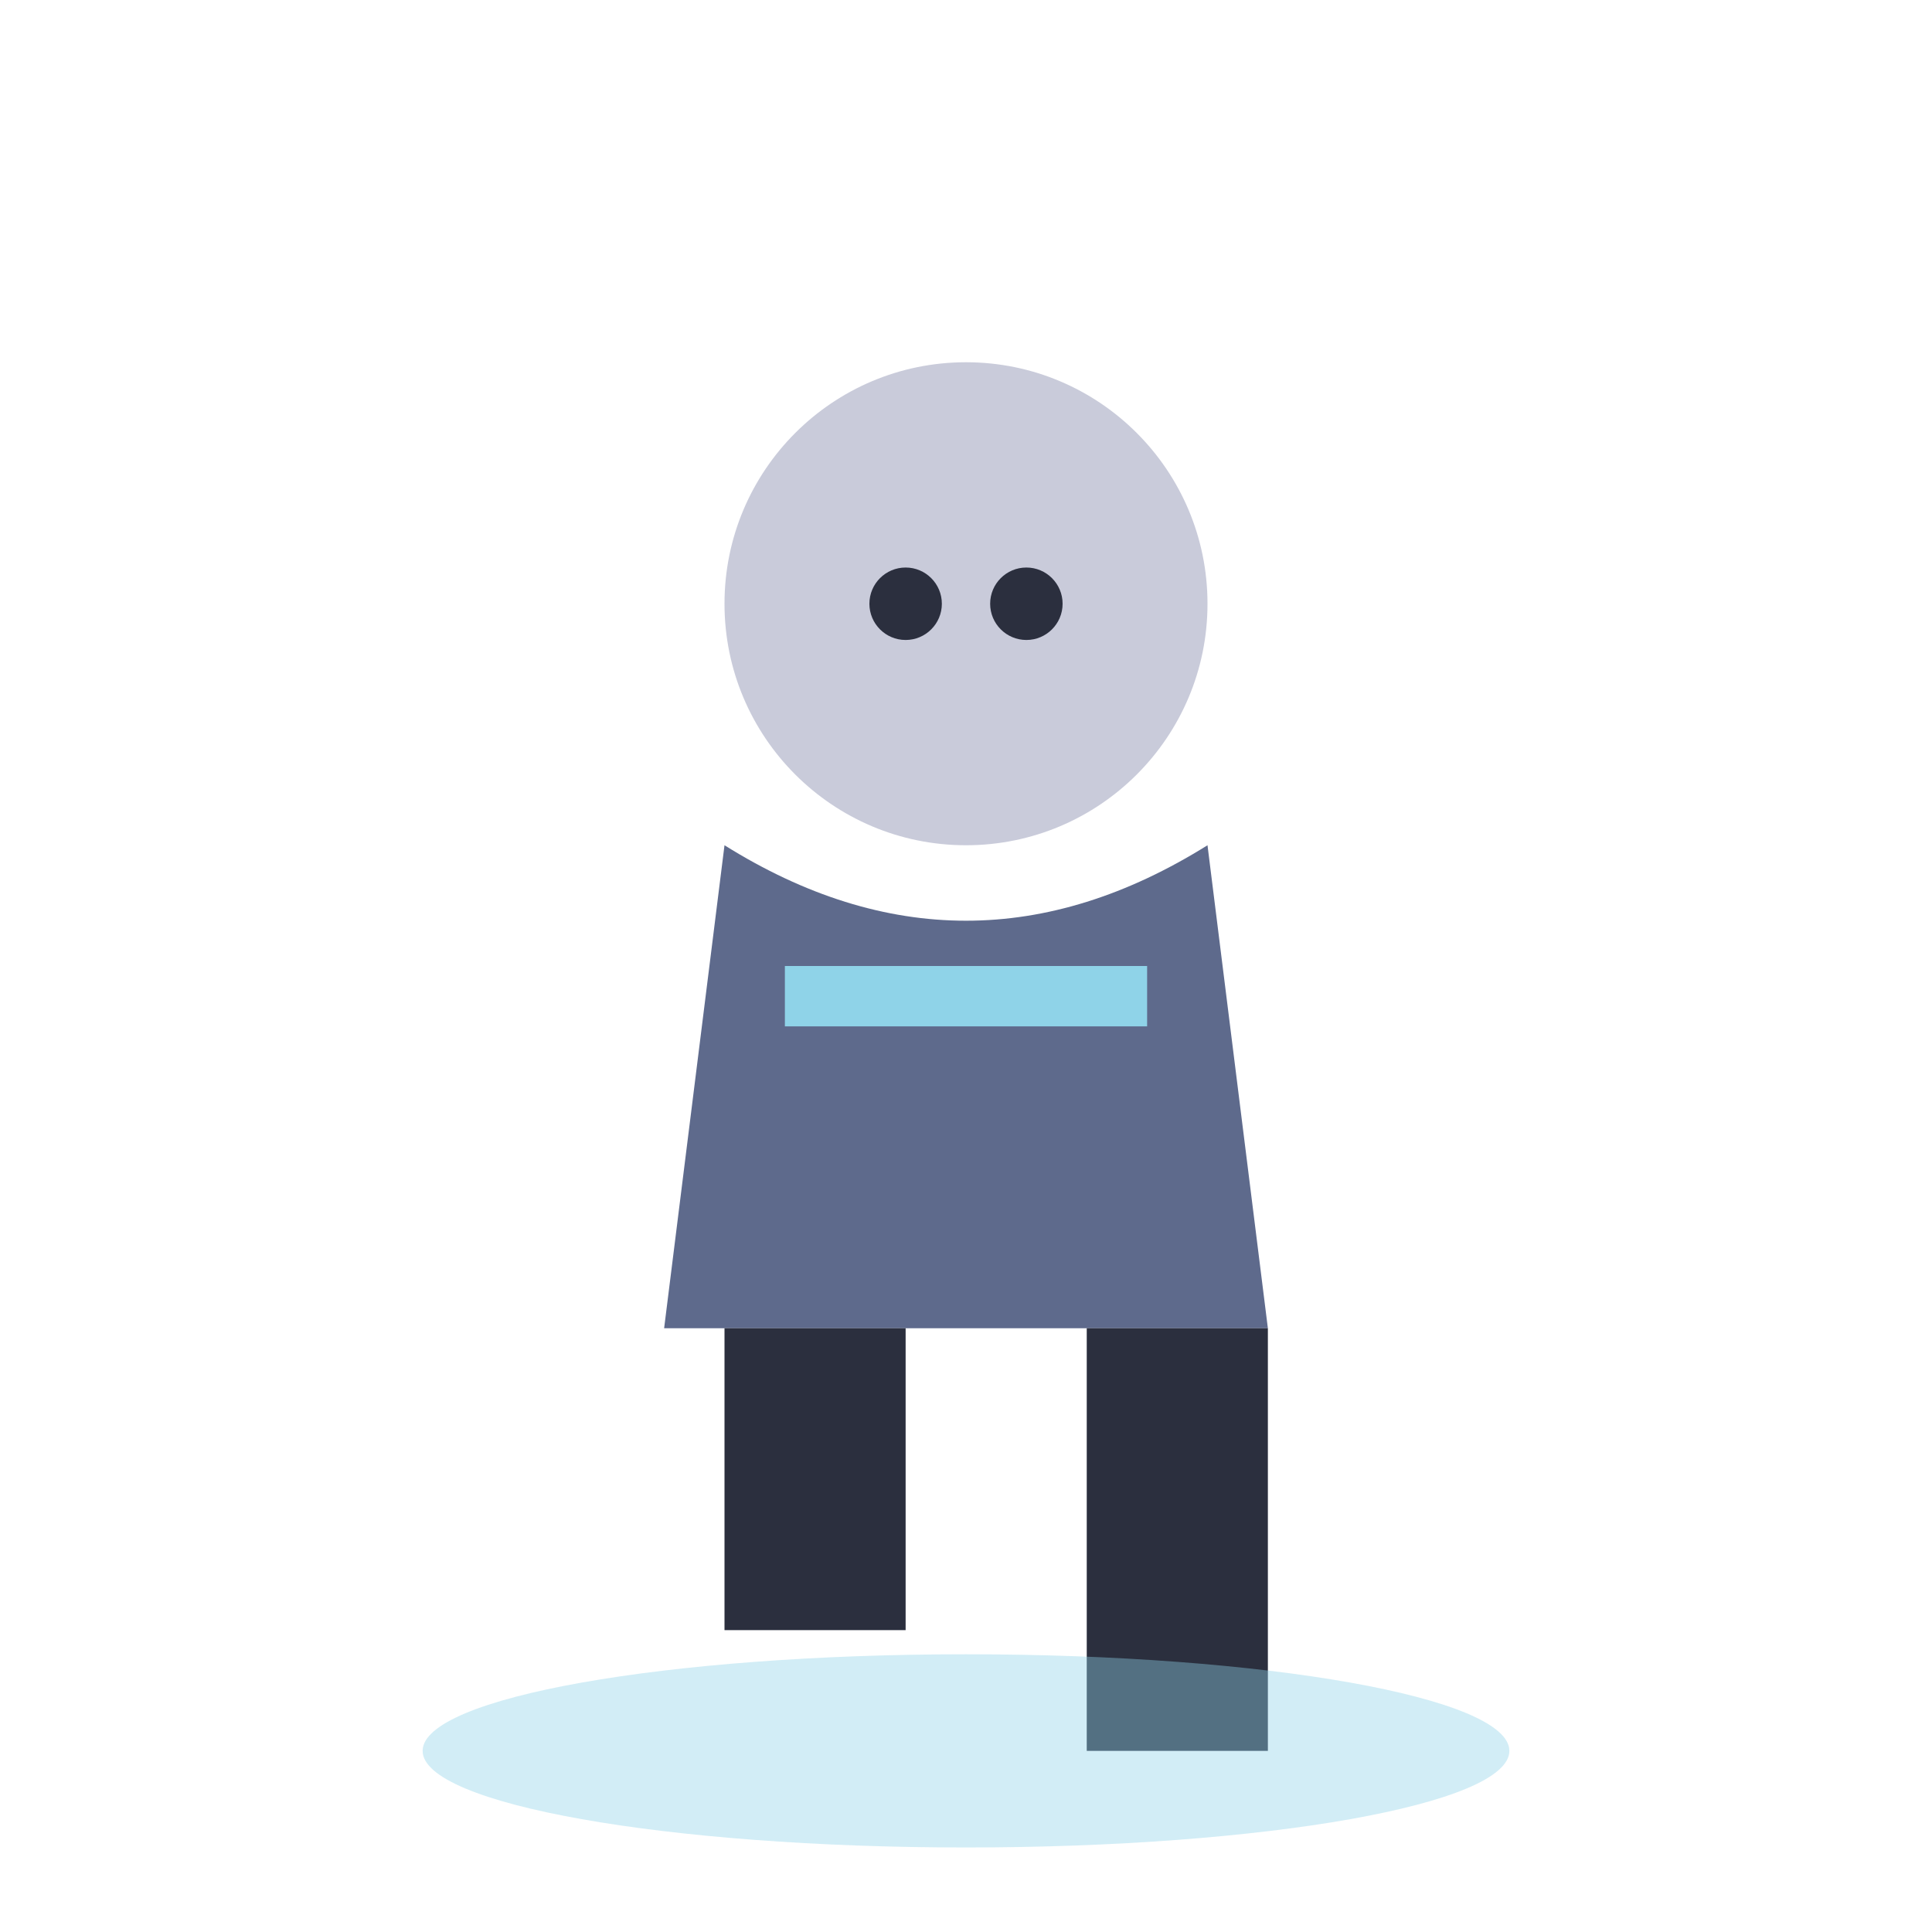
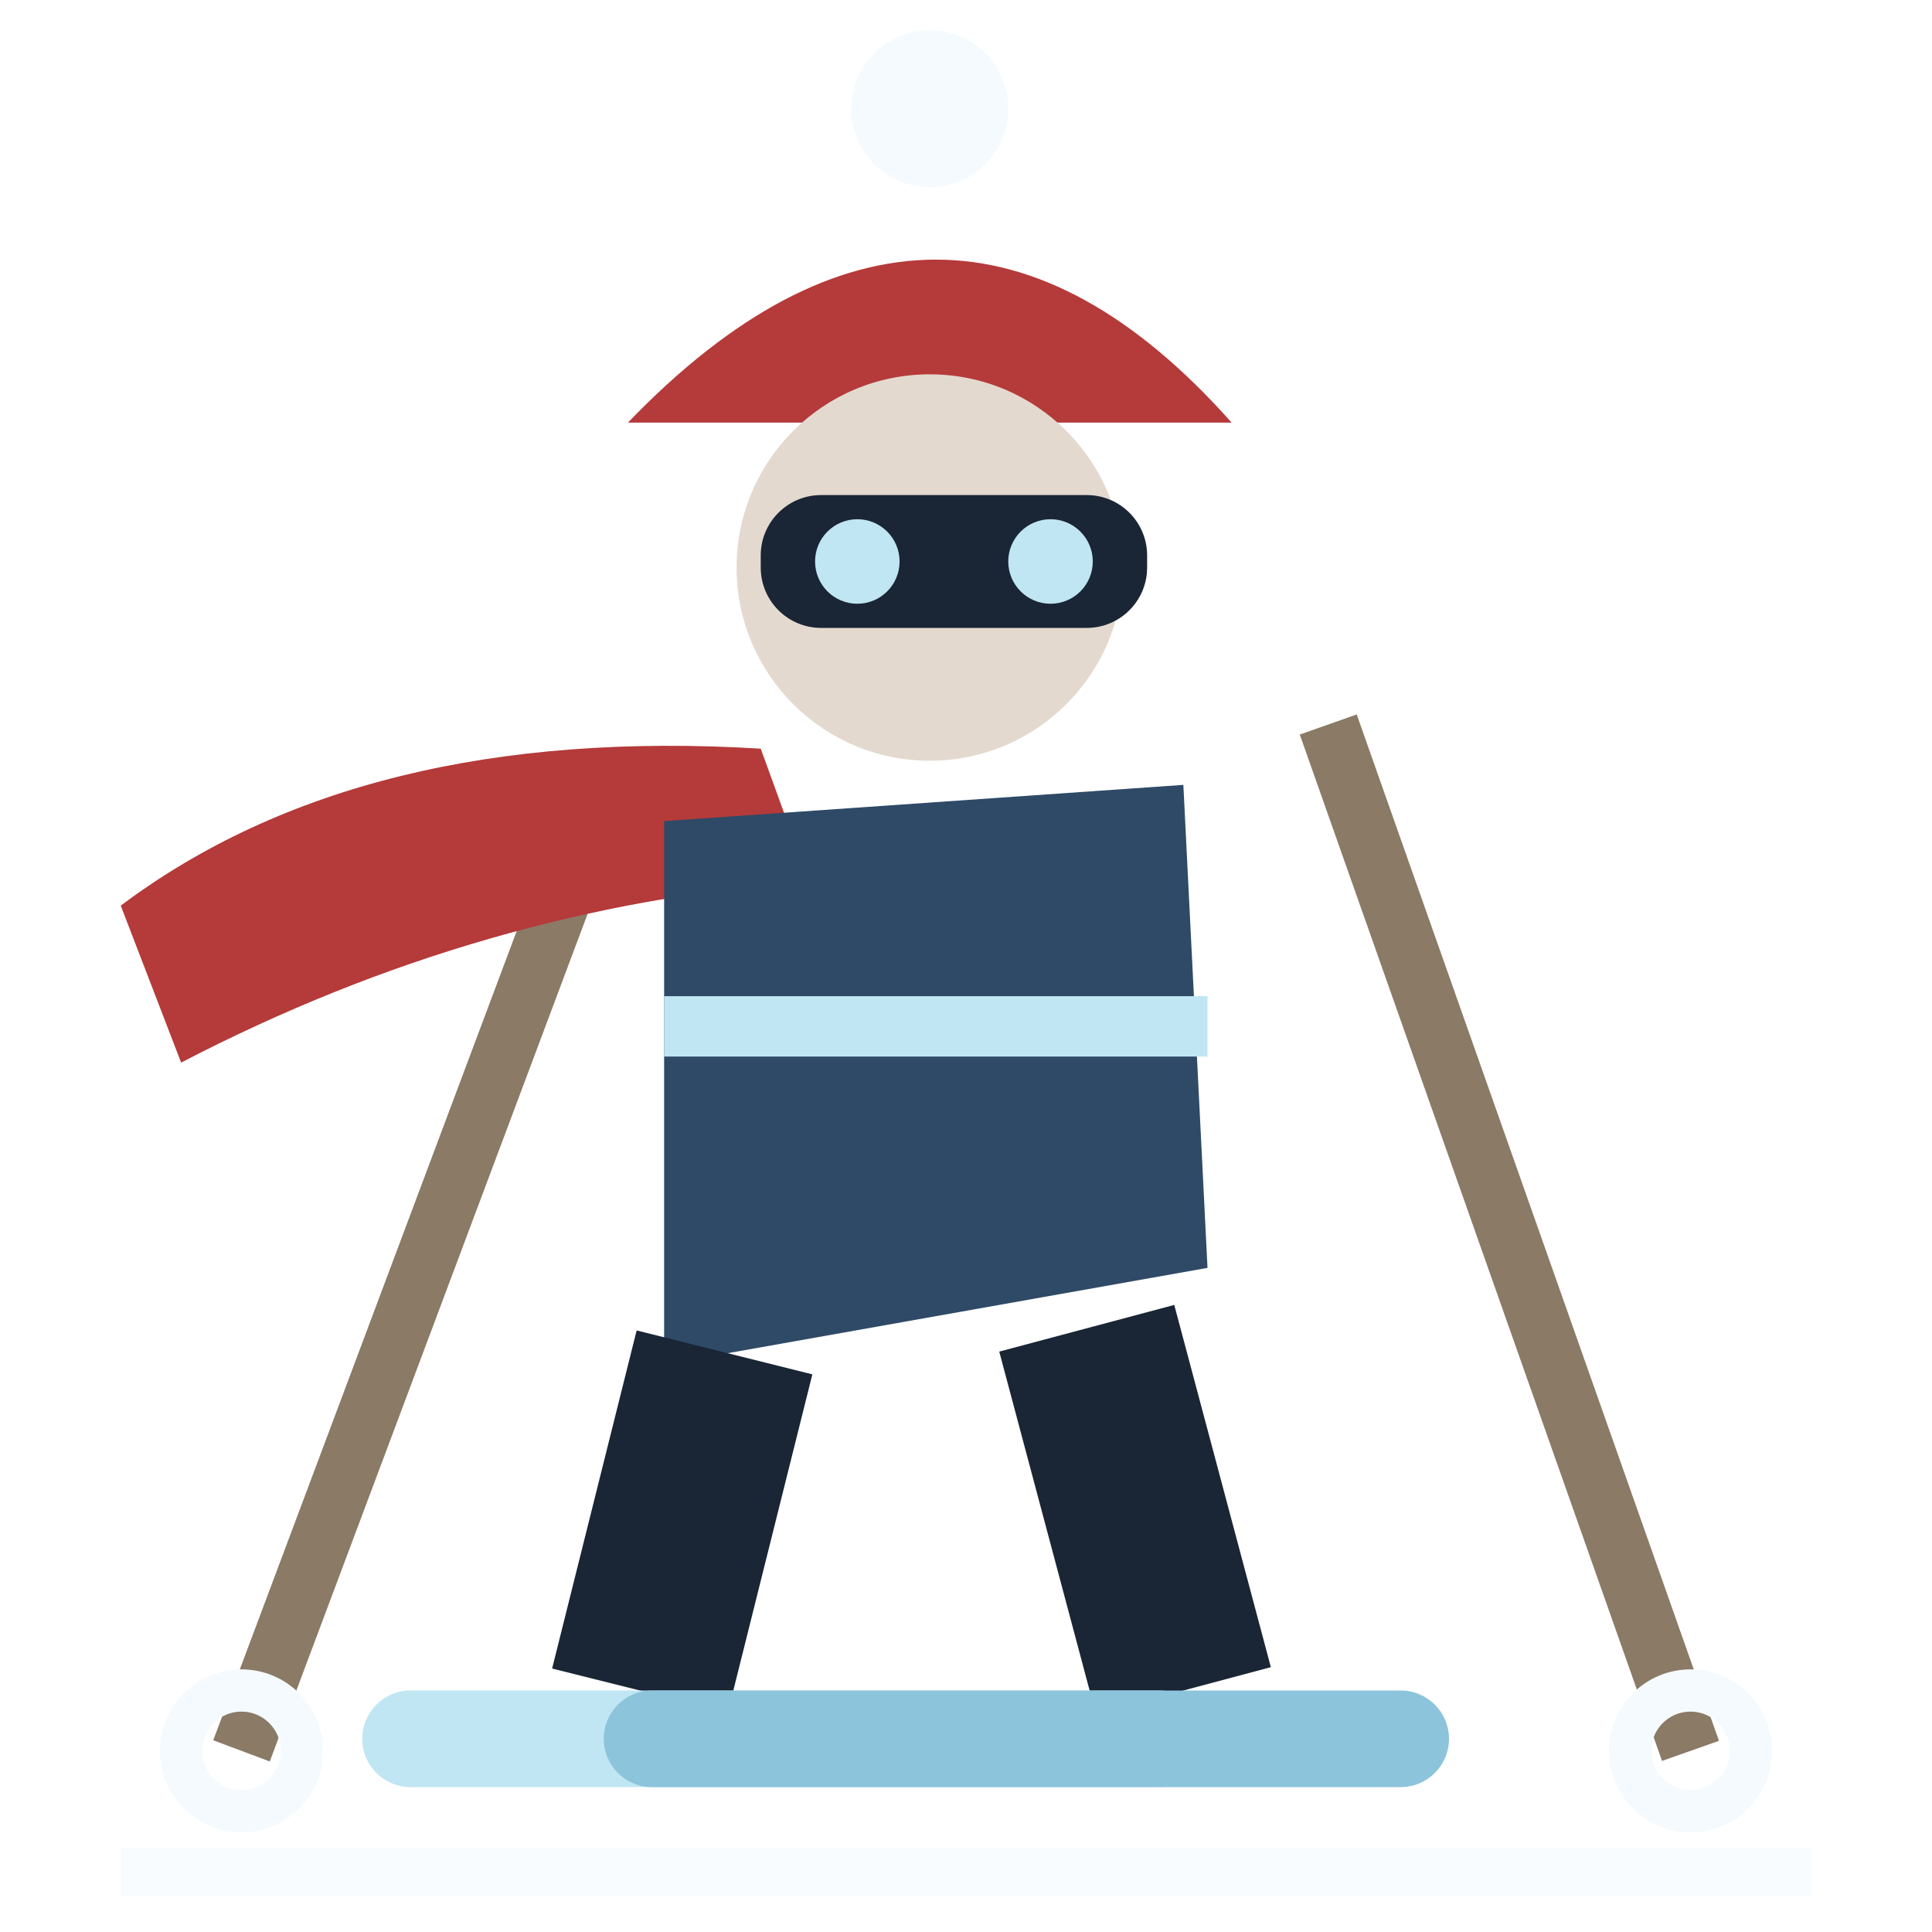
<svg xmlns="http://www.w3.org/2000/svg" viewBox="0 0 32 32">
-   <circle cx="16" cy="10" r="4" fill="#C9CBDA" />
-   <circle cx="15" cy="10" r="0.6" fill="#2B2F3E" />
-   <circle cx="17" cy="10" r="0.6" fill="#2B2F3E" />
-   <path d="M12,14 L11,22 L21,22 L20,14 Q16,16.5 12,14 Z" fill="#5E6A8C" />
-   <rect x="13" y="16" width="6" height="1" fill="#8FD3E8" />
-   <rect x="12" y="22" width="3" height="5" fill="#2B2F3E" />
-   <rect x="18" y="22" width="3" height="7" fill="#2B2F3E" />
-   <ellipse cx="16" cy="29" rx="9" ry="1.6" fill="#8FD3E8" opacity="0.4" />
+   <path d="M22,12 L28,29 M10,13 L4,29" stroke="#8A7A66" stroke-width="1" fill="none" />
+   <circle cx="28" cy="29" r="1" fill="none" stroke="#F4FAFD" stroke-width="0.7" />
+   <circle cx="4" cy="29" r="1" fill="none" stroke="#F4FAFD" stroke-width="0.7" />
+   <path d="M10.4,7 Q15.6,1.6 20.4,7 Z" fill="#B53A3A" />
+   <circle cx="15.4" cy="1.8" r="1.3" fill="#F4FAFD" />
+   <circle cx="15.4" cy="9.4" r="3.2" fill="#E3D9CF" />
+   <rect x="12.6" y="8.2" width="6.4" height="2.2" rx="1" fill="#1A2535" />
+   <circle cx="14.2" cy="9.3" r="0.7" fill="#BFE6F2" />
+   <circle cx="17.4" cy="9.3" r="0.7" fill="#BFE6F2" />
+   <path d="M12.6,12.4 Q6,12 2,15 L3,17.6 Q8,15 13.4,14.6 Z" fill="#B53A3A" />
+   <path d="M11,13.6 L19.6,13 L20,21 L11,22.6 Z" fill="#2E4A66" />
+   <path d="M11,17 H20" stroke="#BFE6F2" stroke-width="1" />
+   <path d="M12,22.4 L10.6,28 M18,22 L19.6,28" stroke="#1A2535" stroke-width="3" fill="none" />
+   <rect x="6" y="28" width="14" height="1.6" rx="0.8" fill="#BFE6F2" />
+   <rect x="10" y="28" width="14" height="1.6" rx="0.8" fill="#8CC4DC" />
+   <path d="M2,31 H30" stroke="#F4FAFD" stroke-width="0.8" opacity="0.6" />
</svg>
